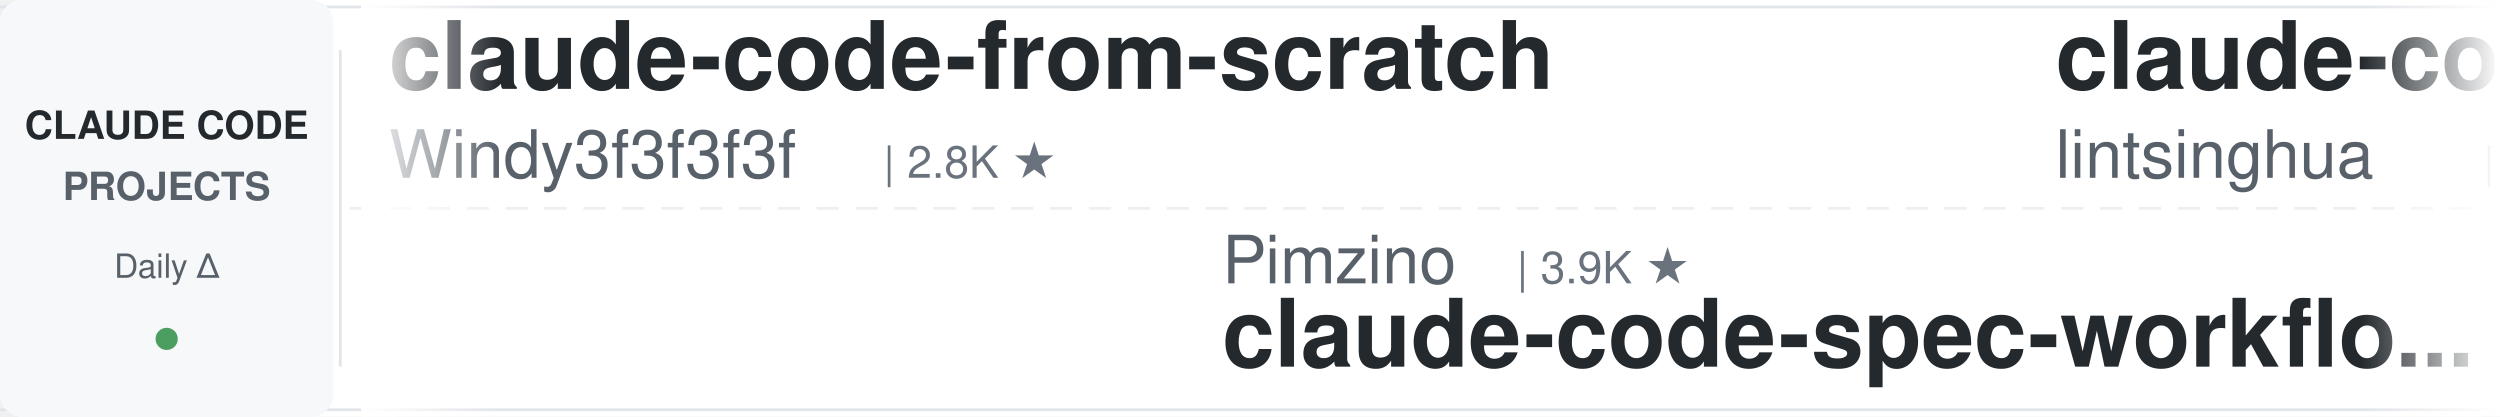
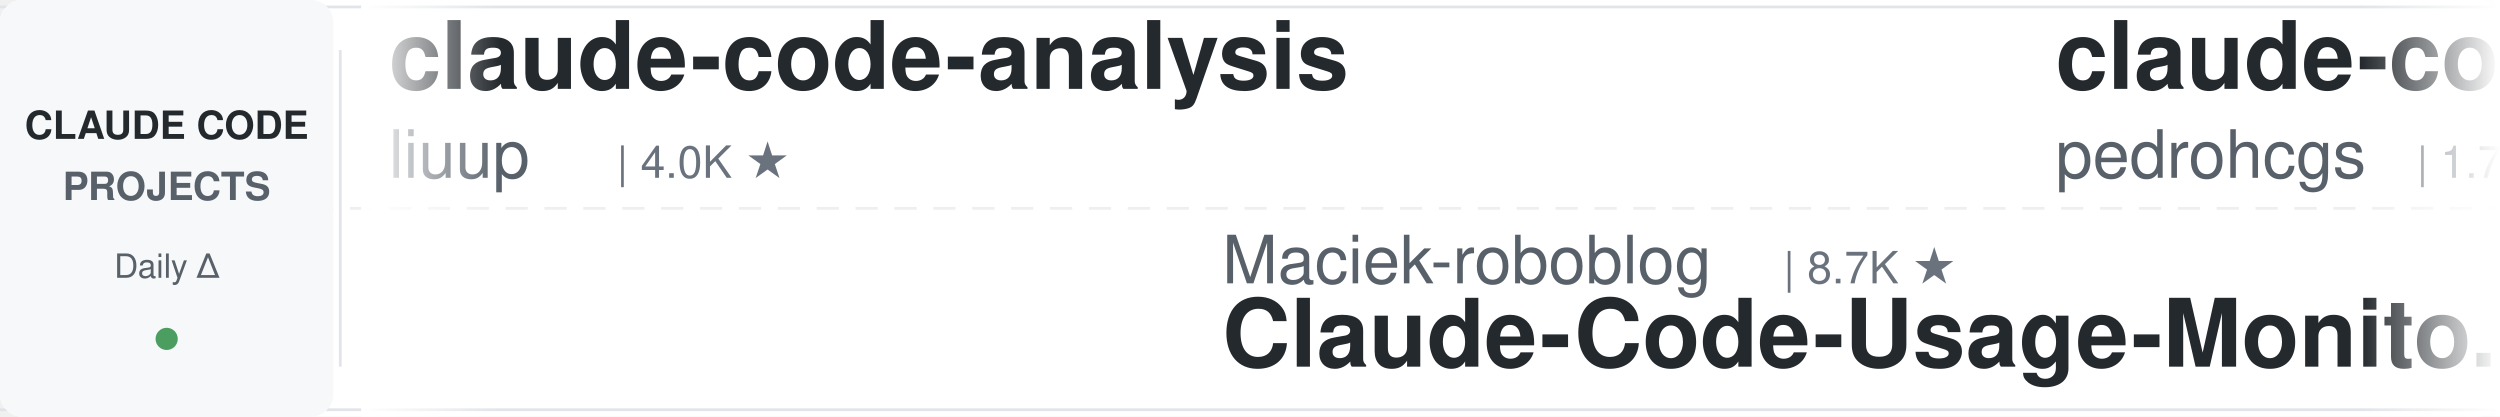
<svg xmlns="http://www.w3.org/2000/svg" width="900" height="150">
  <defs>
    <linearGradient id="leftFade" x1="0%" y1="0%" x2="100%" y2="0%">
      <stop offset="0%" style="stop-color:#ffffff;stop-opacity:1" />
      <stop offset="100%" style="stop-color:#ffffff;stop-opacity:0" />
    </linearGradient>
    <linearGradient id="rightFade" x1="0%" y1="0%" x2="100%" y2="0%">
      <stop offset="0%" style="stop-color:#ffffff;stop-opacity:0" />
      <stop offset="100%" style="stop-color:#ffffff;stop-opacity:1" />
    </linearGradient>
  </defs>
  <rect width="900" height="150" fill="#ffffff" rx="8" />
  <rect x="0" y="2" width="900" height="1" fill="#e1e4e8" />
  <rect x="0" y="147" width="900" height="1" fill="#e1e4e8" />
  <line x1="0" y1="75" x2="900" y2="75" stroke="#e1e4e8" stroke-width="1" stroke-dasharray="8 6" opacity="0.6" />
  <rect x="0" y="0" width="120" height="150" fill="#f6f8fa" rx="8" />
  <text x="60" y="50" font-family="-apple-system, BlinkMacSystemFont, 'Segoe UI', Helvetica, Arial, sans-serif" font-size="14" font-weight="600" fill="#24292e" text-anchor="middle">CLAUDE CODE</text>
  <text x="60" y="72" font-family="-apple-system, BlinkMacSystemFont, 'Segoe UI', Helvetica, Arial, sans-serif" font-size="14" font-weight="600" fill="#586069" text-anchor="middle">PROJECTS</text>
  <text x="60" y="100" font-family="-apple-system, BlinkMacSystemFont, 'Segoe UI', Helvetica, Arial, sans-serif" font-size="12" font-weight="500" fill="#586069" text-anchor="middle">Daily Δ</text>
  <circle cx="60" cy="122" r="4" fill="#22863a" opacity="0.8" />
  <rect x="122" y="18" width="1" height="114" fill="#e1e4e8" />
  <clipPath id="tickerClip">
    <rect x="130" y="0" width="770" height="150" />
  </clipPath>
  <g clip-path="url(#tickerClip)">
    <g id="tickerItems">
      <animateTransform attributeName="transform" attributeType="XML" type="translate" from="0 0" to="-3000 0" dur="54s" repeatCount="indefinite" />
      <g transform="translate(0, 0)">
-         <text x="140" y="32" font-family="-apple-system, BlinkMacSystemFont, 'Segoe UI', Helvetica, Arial, sans-serif" font-size="34" font-weight="600" fill="#24292e">claude-code-from-scratch</text>
-         <text x="140" y="64" font-family="-apple-system, BlinkMacSystemFont, 'Segoe UI', Helvetica, Arial, sans-serif" font-size="24" font-weight="400" fill="#586069">Windy3f3f3f3f</text>
-         <text x="318" y="64" font-family="-apple-system, BlinkMacSystemFont, 'Segoe UI', Helvetica, Arial, sans-serif" font-size="16" font-weight="500" fill="#6a737d">| 2.8K ★</text>
+         <text x="140" y="32" font-family="-apple-system, BlinkMacSystemFont, 'Segoe UI', Helvetica, Arial, sans-serif" font-size="34" font-weight="600" fill="#24292e">claude-code-analysis</text>
+         <text x="140" y="64" font-family="-apple-system, BlinkMacSystemFont, 'Segoe UI', Helvetica, Arial, sans-serif" font-size="24" font-weight="400" fill="#586069">liuup</text>
+         <text x="222" y="64" font-family="-apple-system, BlinkMacSystemFont, 'Segoe UI', Helvetica, Arial, sans-serif" font-size="16" font-weight="500" fill="#6a737d">| 4.0K ★</text>
      </g>
      <g transform="translate(300, 0)">
-         <text x="140" y="102" font-family="-apple-system, BlinkMacSystemFont, 'Segoe UI', Helvetica, Arial, sans-serif" font-size="24" font-weight="400" fill="#586069">Pimzino</text>
-         <text x="246" y="102" font-family="-apple-system, BlinkMacSystemFont, 'Segoe UI', Helvetica, Arial, sans-serif" font-size="16" font-weight="500" fill="#6a737d">| 3.9K ★</text>
-         <text x="140" y="132" font-family="-apple-system, BlinkMacSystemFont, 'Segoe UI', Helvetica, Arial, sans-serif" font-size="34" font-weight="600" fill="#24292e">claude-code-spec-workflo...</text>
+         <text x="140" y="102" font-family="-apple-system, BlinkMacSystemFont, 'Segoe UI', Helvetica, Arial, sans-serif" font-size="24" font-weight="400" fill="#586069">Maciek-roboblog</text>
+         <text x="342" y="102" font-family="-apple-system, BlinkMacSystemFont, 'Segoe UI', Helvetica, Arial, sans-serif" font-size="16" font-weight="500" fill="#6a737d">| 8.7K ★</text>
+         <text x="140" y="132" font-family="-apple-system, BlinkMacSystemFont, 'Segoe UI', Helvetica, Arial, sans-serif" font-size="34" font-weight="600" fill="#24292e">Claude-Code-Usage-Monito...</text>
      </g>
      <g transform="translate(600, 0)">
-         <text x="140" y="32" font-family="-apple-system, BlinkMacSystemFont, 'Segoe UI', Helvetica, Arial, sans-serif" font-size="34" font-weight="600" fill="#24292e">claude-code-book</text>
-         <text x="140" y="64" font-family="-apple-system, BlinkMacSystemFont, 'Segoe UI', Helvetica, Arial, sans-serif" font-size="24" font-weight="400" fill="#586069">lintsinghua</text>
-         <text x="294" y="64" font-family="-apple-system, BlinkMacSystemFont, 'Segoe UI', Helvetica, Arial, sans-serif" font-size="16" font-weight="500" fill="#6a737d">| 4.3K ★</text>
+         <text x="140" y="32" font-family="-apple-system, BlinkMacSystemFont, 'Segoe UI', Helvetica, Arial, sans-serif" font-size="34" font-weight="600" fill="#24292e">claude-code-my-workflow</text>
+         <text x="140" y="64" font-family="-apple-system, BlinkMacSystemFont, 'Segoe UI', Helvetica, Arial, sans-serif" font-size="24" font-weight="400" fill="#586069">pedrohcgs</text>
+         <text x="270" y="64" font-family="-apple-system, BlinkMacSystemFont, 'Segoe UI', Helvetica, Arial, sans-serif" font-size="16" font-weight="500" fill="#6a737d">| 1.7K ★</text>
      </g>
      <g transform="translate(900, 0)">
-         <text x="140" y="102" font-family="-apple-system, BlinkMacSystemFont, 'Segoe UI', Helvetica, Arial, sans-serif" font-size="24" font-weight="400" fill="#586069">LING71671</text>
-         <text x="270" y="102" font-family="-apple-system, BlinkMacSystemFont, 'Segoe UI', Helvetica, Arial, sans-serif" font-size="16" font-weight="500" fill="#6a737d">| 970 ★</text>
-         <text x="140" y="132" font-family="-apple-system, BlinkMacSystemFont, 'Segoe UI', Helvetica, Arial, sans-serif" font-size="34" font-weight="600" fill="#24292e">Open-ClaudeCode</text>
+         <text x="140" y="102" font-family="-apple-system, BlinkMacSystemFont, 'Segoe UI', Helvetica, Arial, sans-serif" font-size="24" font-weight="400" fill="#586069">VILA-Lab</text>
+         <text x="258" y="102" font-family="-apple-system, BlinkMacSystemFont, 'Segoe UI', Helvetica, Arial, sans-serif" font-size="16" font-weight="500" fill="#6a737d">| 2.2K ★</text>
+         <text x="140" y="132" font-family="-apple-system, BlinkMacSystemFont, 'Segoe UI', Helvetica, Arial, sans-serif" font-size="34" font-weight="600" fill="#24292e">Dive-into-Claude-Code</text>
      </g>
      <g transform="translate(1200, 0)">
-         <text x="140" y="32" font-family="-apple-system, BlinkMacSystemFont, 'Segoe UI', Helvetica, Arial, sans-serif" font-size="34" font-weight="600" fill="#24292e">awesome-claude-code-tool...</text>
-         <text x="140" y="64" font-family="-apple-system, BlinkMacSystemFont, 'Segoe UI', Helvetica, Arial, sans-serif" font-size="24" font-weight="400" fill="#586069">rohitg00</text>
-         <text x="258" y="64" font-family="-apple-system, BlinkMacSystemFont, 'Segoe UI', Helvetica, Arial, sans-serif" font-size="16" font-weight="500" fill="#6a737d">| 2.7K ★</text>
+         <text x="140" y="32" font-family="-apple-system, BlinkMacSystemFont, 'Segoe UI', Helvetica, Arial, sans-serif" font-size="34" font-weight="600" fill="#24292e">how-claude-code-works</text>
+         <text x="140" y="64" font-family="-apple-system, BlinkMacSystemFont, 'Segoe UI', Helvetica, Arial, sans-serif" font-size="24" font-weight="400" fill="#586069">Windy3f3f3f3f</text>
+         <text x="318" y="64" font-family="-apple-system, BlinkMacSystemFont, 'Segoe UI', Helvetica, Arial, sans-serif" font-size="16" font-weight="500" fill="#6a737d">| 3.8K ★</text>
      </g>
      <g transform="translate(1500, 0)">
-         <text x="140" y="102" font-family="-apple-system, BlinkMacSystemFont, 'Segoe UI', Helvetica, Arial, sans-serif" font-size="24" font-weight="400" fill="#586069">luyao618</text>
-         <text x="258" y="102" font-family="-apple-system, BlinkMacSystemFont, 'Segoe UI', Helvetica, Arial, sans-serif" font-size="16" font-weight="500" fill="#6a737d">| 1.7K ★</text>
-         <text x="140" y="132" font-family="-apple-system, BlinkMacSystemFont, 'Segoe UI', Helvetica, Arial, sans-serif" font-size="34" font-weight="600" fill="#24292e">Claude-Code-Source-Study</text>
+         <text x="140" y="102" font-family="-apple-system, BlinkMacSystemFont, 'Segoe UI', Helvetica, Arial, sans-serif" font-size="24" font-weight="400" fill="#586069">techjarves</text>
+         <text x="282" y="102" font-family="-apple-system, BlinkMacSystemFont, 'Segoe UI', Helvetica, Arial, sans-serif" font-size="16" font-weight="500" fill="#6a737d">| 1.6K ★</text>
+         <text x="140" y="132" font-family="-apple-system, BlinkMacSystemFont, 'Segoe UI', Helvetica, Arial, sans-serif" font-size="34" font-weight="600" fill="#24292e">ClaudeCode-Portable</text>
      </g>
      <g transform="translate(1800, 0)">
-         <text x="140" y="32" font-family="-apple-system, BlinkMacSystemFont, 'Segoe UI', Helvetica, Arial, sans-serif" font-size="34" font-weight="600" fill="#24292e">Claude-Code-Game-Studios</text>
-         <text x="140" y="64" font-family="-apple-system, BlinkMacSystemFont, 'Segoe UI', Helvetica, Arial, sans-serif" font-size="24" font-weight="400" fill="#586069">Donchitos</text>
-         <text x="270" y="64" font-family="-apple-system, BlinkMacSystemFont, 'Segoe UI', Helvetica, Arial, sans-serif" font-size="16" font-weight="500" fill="#6a737d">| 26.8K ★</text>
+         <text x="140" y="32" font-family="-apple-system, BlinkMacSystemFont, 'Segoe UI', Helvetica, Arial, sans-serif" font-size="34" font-weight="600" fill="#24292e">claude_codex_bridge</text>
+         <text x="140" y="64" font-family="-apple-system, BlinkMacSystemFont, 'Segoe UI', Helvetica, Arial, sans-serif" font-size="24" font-weight="400" fill="#586069">SeemSeam</text>
+         <text x="258" y="64" font-family="-apple-system, BlinkMacSystemFont, 'Segoe UI', Helvetica, Arial, sans-serif" font-size="16" font-weight="500" fill="#6a737d">| 3.6K ★</text>
      </g>
      <g transform="translate(2100, 0)">
-         <text x="140" y="102" font-family="-apple-system, BlinkMacSystemFont, 'Segoe UI', Helvetica, Arial, sans-serif" font-size="24" font-weight="400" fill="#586069">ponponon</text>
-         <text x="258" y="102" font-family="-apple-system, BlinkMacSystemFont, 'Segoe UI', Helvetica, Arial, sans-serif" font-size="16" font-weight="500" fill="#6a737d">| 2.3K ★</text>
-         <text x="140" y="132" font-family="-apple-system, BlinkMacSystemFont, 'Segoe UI', Helvetica, Arial, sans-serif" font-size="34" font-weight="600" fill="#24292e">claude_code_src</text>
+         <text x="140" y="102" font-family="-apple-system, BlinkMacSystemFont, 'Segoe UI', Helvetica, Arial, sans-serif" font-size="24" font-weight="400" fill="#586069">ChrisWiles</text>
+         <text x="282" y="102" font-family="-apple-system, BlinkMacSystemFont, 'Segoe UI', Helvetica, Arial, sans-serif" font-size="16" font-weight="500" fill="#6a737d">| 6.1K ★</text>
+         <text x="140" y="132" font-family="-apple-system, BlinkMacSystemFont, 'Segoe UI', Helvetica, Arial, sans-serif" font-size="34" font-weight="600" fill="#24292e">claude-code-showcase</text>
      </g>
      <g transform="translate(2400, 0)">
-         <text x="140" y="32" font-family="-apple-system, BlinkMacSystemFont, 'Segoe UI', Helvetica, Arial, sans-serif" font-size="34" font-weight="600" fill="#24292e">Dive-into-Claude-Code</text>
-         <text x="140" y="64" font-family="-apple-system, BlinkMacSystemFont, 'Segoe UI', Helvetica, Arial, sans-serif" font-size="24" font-weight="400" fill="#586069">VILA-Lab</text>
-         <text x="258" y="64" font-family="-apple-system, BlinkMacSystemFont, 'Segoe UI', Helvetica, Arial, sans-serif" font-size="16" font-weight="500" fill="#6a737d">| 2.2K ★</text>
+         <text x="140" y="32" font-family="-apple-system, BlinkMacSystemFont, 'Segoe UI', Helvetica, Arial, sans-serif" font-size="34" font-weight="600" fill="#24292e">claude-code-infrastructu...</text>
+         <text x="140" y="64" font-family="-apple-system, BlinkMacSystemFont, 'Segoe UI', Helvetica, Arial, sans-serif" font-size="24" font-weight="400" fill="#586069">diet103</text>
+         <text x="246" y="64" font-family="-apple-system, BlinkMacSystemFont, 'Segoe UI', Helvetica, Arial, sans-serif" font-size="16" font-weight="500" fill="#6a737d">| 10.0K ★</text>
      </g>
      <g transform="translate(2700, 0)">
-         <text x="140" y="102" font-family="-apple-system, BlinkMacSystemFont, 'Segoe UI', Helvetica, Arial, sans-serif" font-size="24" font-weight="400" fill="#586069">wanshuiyin</text>
-         <text x="282" y="102" font-family="-apple-system, BlinkMacSystemFont, 'Segoe UI', Helvetica, Arial, sans-serif" font-size="16" font-weight="500" fill="#6a737d">| 17.6K ★</text>
-         <text x="140" y="132" font-family="-apple-system, BlinkMacSystemFont, 'Segoe UI', Helvetica, Arial, sans-serif" font-size="34" font-weight="600" fill="#24292e">Auto-claude-code-researc...</text>
+         <text x="140" y="102" font-family="-apple-system, BlinkMacSystemFont, 'Segoe UI', Helvetica, Arial, sans-serif" font-size="24" font-weight="400" fill="#586069">shanraisshan</text>
+         <text x="306" y="102" font-family="-apple-system, BlinkMacSystemFont, 'Segoe UI', Helvetica, Arial, sans-serif" font-size="16" font-weight="500" fill="#6a737d">| 67.7K ★</text>
+         <text x="140" y="132" font-family="-apple-system, BlinkMacSystemFont, 'Segoe UI', Helvetica, Arial, sans-serif" font-size="34" font-weight="600" fill="#24292e">claude-code-best-practic...</text>
      </g>
      <g transform="translate(3000, 0)">
-         <text x="140" y="32" font-family="-apple-system, BlinkMacSystemFont, 'Segoe UI', Helvetica, Arial, sans-serif" font-size="34" font-weight="600" fill="#24292e">claude-code-from-scratch</text>
-         <text x="140" y="64" font-family="-apple-system, BlinkMacSystemFont, 'Segoe UI', Helvetica, Arial, sans-serif" font-size="24" font-weight="400" fill="#586069">Windy3f3f3f3f</text>
-         <text x="318" y="64" font-family="-apple-system, BlinkMacSystemFont, 'Segoe UI', Helvetica, Arial, sans-serif" font-size="16" font-weight="500" fill="#6a737d">| 2.8K ★</text>
+         <text x="140" y="32" font-family="-apple-system, BlinkMacSystemFont, 'Segoe UI', Helvetica, Arial, sans-serif" font-size="34" font-weight="600" fill="#24292e">claude-code-analysis</text>
+         <text x="140" y="64" font-family="-apple-system, BlinkMacSystemFont, 'Segoe UI', Helvetica, Arial, sans-serif" font-size="24" font-weight="400" fill="#586069">liuup</text>
+         <text x="222" y="64" font-family="-apple-system, BlinkMacSystemFont, 'Segoe UI', Helvetica, Arial, sans-serif" font-size="16" font-weight="500" fill="#6a737d">| 4.0K ★</text>
      </g>
      <g transform="translate(3300, 0)">
-         <text x="140" y="102" font-family="-apple-system, BlinkMacSystemFont, 'Segoe UI', Helvetica, Arial, sans-serif" font-size="24" font-weight="400" fill="#586069">Pimzino</text>
-         <text x="246" y="102" font-family="-apple-system, BlinkMacSystemFont, 'Segoe UI', Helvetica, Arial, sans-serif" font-size="16" font-weight="500" fill="#6a737d">| 3.9K ★</text>
-         <text x="140" y="132" font-family="-apple-system, BlinkMacSystemFont, 'Segoe UI', Helvetica, Arial, sans-serif" font-size="34" font-weight="600" fill="#24292e">claude-code-spec-workflo...</text>
+         <text x="140" y="102" font-family="-apple-system, BlinkMacSystemFont, 'Segoe UI', Helvetica, Arial, sans-serif" font-size="24" font-weight="400" fill="#586069">Maciek-roboblog</text>
+         <text x="342" y="102" font-family="-apple-system, BlinkMacSystemFont, 'Segoe UI', Helvetica, Arial, sans-serif" font-size="16" font-weight="500" fill="#6a737d">| 8.7K ★</text>
+         <text x="140" y="132" font-family="-apple-system, BlinkMacSystemFont, 'Segoe UI', Helvetica, Arial, sans-serif" font-size="34" font-weight="600" fill="#24292e">Claude-Code-Usage-Monito...</text>
      </g>
      <g transform="translate(3600, 0)">
-         <text x="140" y="32" font-family="-apple-system, BlinkMacSystemFont, 'Segoe UI', Helvetica, Arial, sans-serif" font-size="34" font-weight="600" fill="#24292e">claude-code-book</text>
-         <text x="140" y="64" font-family="-apple-system, BlinkMacSystemFont, 'Segoe UI', Helvetica, Arial, sans-serif" font-size="24" font-weight="400" fill="#586069">lintsinghua</text>
-         <text x="294" y="64" font-family="-apple-system, BlinkMacSystemFont, 'Segoe UI', Helvetica, Arial, sans-serif" font-size="16" font-weight="500" fill="#6a737d">| 4.3K ★</text>
+         <text x="140" y="32" font-family="-apple-system, BlinkMacSystemFont, 'Segoe UI', Helvetica, Arial, sans-serif" font-size="34" font-weight="600" fill="#24292e">claude-code-my-workflow</text>
+         <text x="140" y="64" font-family="-apple-system, BlinkMacSystemFont, 'Segoe UI', Helvetica, Arial, sans-serif" font-size="24" font-weight="400" fill="#586069">pedrohcgs</text>
+         <text x="270" y="64" font-family="-apple-system, BlinkMacSystemFont, 'Segoe UI', Helvetica, Arial, sans-serif" font-size="16" font-weight="500" fill="#6a737d">| 1.7K ★</text>
      </g>
      <g transform="translate(3900, 0)">
-         <text x="140" y="102" font-family="-apple-system, BlinkMacSystemFont, 'Segoe UI', Helvetica, Arial, sans-serif" font-size="24" font-weight="400" fill="#586069">LING71671</text>
-         <text x="270" y="102" font-family="-apple-system, BlinkMacSystemFont, 'Segoe UI', Helvetica, Arial, sans-serif" font-size="16" font-weight="500" fill="#6a737d">| 970 ★</text>
-         <text x="140" y="132" font-family="-apple-system, BlinkMacSystemFont, 'Segoe UI', Helvetica, Arial, sans-serif" font-size="34" font-weight="600" fill="#24292e">Open-ClaudeCode</text>
+         <text x="140" y="102" font-family="-apple-system, BlinkMacSystemFont, 'Segoe UI', Helvetica, Arial, sans-serif" font-size="24" font-weight="400" fill="#586069">VILA-Lab</text>
+         <text x="258" y="102" font-family="-apple-system, BlinkMacSystemFont, 'Segoe UI', Helvetica, Arial, sans-serif" font-size="16" font-weight="500" fill="#6a737d">| 2.2K ★</text>
+         <text x="140" y="132" font-family="-apple-system, BlinkMacSystemFont, 'Segoe UI', Helvetica, Arial, sans-serif" font-size="34" font-weight="600" fill="#24292e">Dive-into-Claude-Code</text>
      </g>
    </g>
  </g>
  <rect x="130" y="0" width="50" height="150" fill="url(#leftFade)" />
  <rect x="850" y="0" width="50" height="150" fill="url(#rightFade)" />
</svg>
